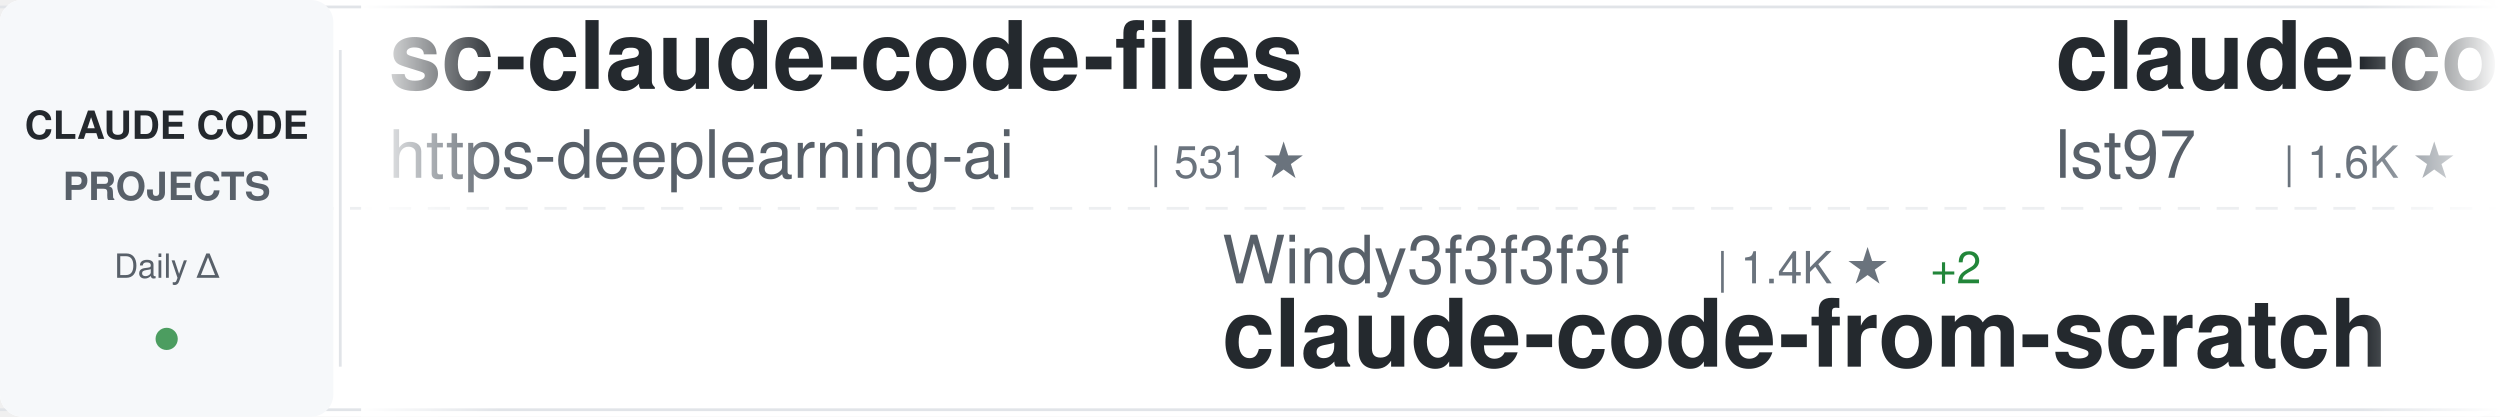
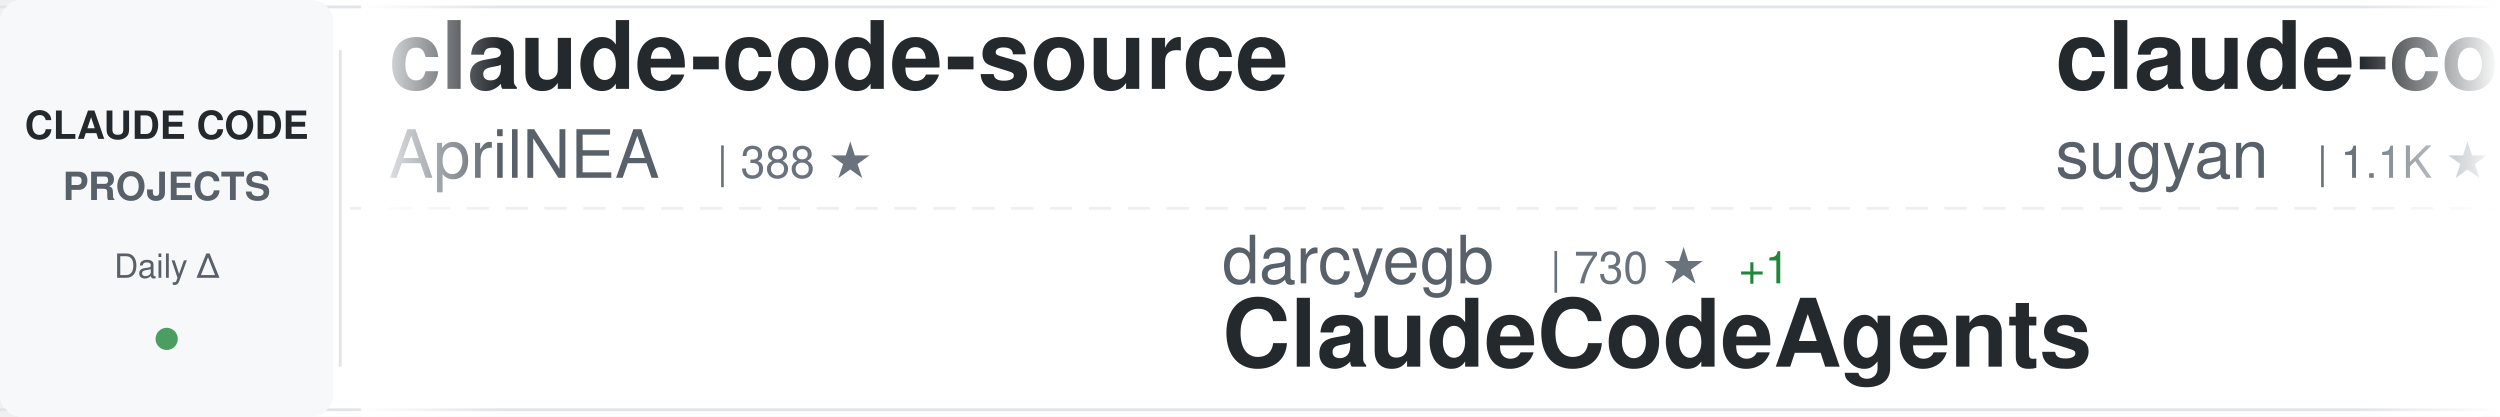
<svg xmlns="http://www.w3.org/2000/svg" width="900" height="150">
  <defs>
    <linearGradient id="awesomeLeftFade" x1="0%" y1="0%" x2="100%" y2="0%">
      <stop offset="0%" style="stop-color:#ffffff;stop-opacity:1" />
      <stop offset="100%" style="stop-color:#ffffff;stop-opacity:0" />
    </linearGradient>
    <linearGradient id="awesomeRightFade" x1="0%" y1="0%" x2="100%" y2="0%">
      <stop offset="0%" style="stop-color:#ffffff;stop-opacity:0" />
      <stop offset="100%" style="stop-color:#ffffff;stop-opacity:1" />
    </linearGradient>
  </defs>
  <rect width="900" height="150" fill="#ffffff" rx="8" />
  <rect x="0" y="2" width="900" height="1" fill="#e1e4e8" />
  <rect x="0" y="147" width="900" height="1" fill="#e1e4e8" />
  <line x1="0" y1="75" x2="900" y2="75" stroke="#e1e4e8" stroke-width="1" stroke-dasharray="8 6" opacity="0.6" />
  <rect x="0" y="0" width="120" height="150" fill="#f6f8fa" rx="8" />
  <text x="60" y="50" font-family="-apple-system, BlinkMacSystemFont, 'Segoe UI', Helvetica, Arial, sans-serif" font-size="14" font-weight="600" fill="#24292e" text-anchor="middle">CLAUDE CODE</text>
  <text x="60" y="72" font-family="-apple-system, BlinkMacSystemFont, 'Segoe UI', Helvetica, Arial, sans-serif" font-size="14" font-weight="600" fill="#586069" text-anchor="middle">PROJECTS</text>
  <text x="60" y="100" font-family="-apple-system, BlinkMacSystemFont, 'Segoe UI', Helvetica, Arial, sans-serif" font-size="12" font-weight="500" fill="#586069" text-anchor="middle">Daily Δ</text>
  <circle cx="60" cy="122" r="4" fill="#22863a" opacity="0.8" />
  <rect x="122" y="18" width="1" height="114" fill="#e1e4e8" />
  <clipPath id="awesomeTickerClip">
    <rect x="130" y="0" width="770" height="150" />
  </clipPath>
  <g clip-path="url(#awesomeTickerClip)">
    <g id="awesomeTickerItems">
      <animateTransform attributeName="transform" attributeType="XML" type="translate" from="0 0" to="-3000 0" dur="54s" repeatCount="indefinite" />
      <g transform="translate(0, 0)">
-         <text x="140" y="32" font-family="-apple-system, BlinkMacSystemFont, 'Segoe UI', Helvetica, Arial, sans-serif" font-size="34" font-weight="600" fill="#24292e">sc-claude-code-files</text>
-         <text x="140" y="64" font-family="-apple-system, BlinkMacSystemFont, 'Segoe UI', Helvetica, Arial, sans-serif" font-size="24" font-weight="400" fill="#586069">https-deeplearning-ai</text>
-         <text x="414" y="64" font-family="-apple-system, BlinkMacSystemFont, 'Segoe UI', Helvetica, Arial, sans-serif" font-size="16" font-weight="500" fill="#6a737d">| 531 ★</text>
+         <text x="140" y="32" font-family="-apple-system, BlinkMacSystemFont, 'Segoe UI', Helvetica, Arial, sans-serif" font-size="34" font-weight="600" fill="#24292e">claude-code-source</text>
+         <text x="140" y="64" font-family="-apple-system, BlinkMacSystemFont, 'Segoe UI', Helvetica, Arial, sans-serif" font-size="24" font-weight="400" fill="#586069">AprilNEA</text>
+         <text x="258" y="64" font-family="-apple-system, BlinkMacSystemFont, 'Segoe UI', Helvetica, Arial, sans-serif" font-size="16" font-weight="500" fill="#6a737d">| 388 ★</text>
      </g>
      <g transform="translate(300, 0)">
-         <text x="140" y="102" font-family="-apple-system, BlinkMacSystemFont, 'Segoe UI', Helvetica, Arial, sans-serif" font-size="24" font-weight="400" fill="#586069">Windy3f3f3f3f</text>
-         <text x="318" y="102" font-family="-apple-system, BlinkMacSystemFont, 'Segoe UI', Helvetica, Arial, sans-serif" font-size="16" font-weight="500" fill="#6a737d">| 1.4K ★</text>
-         <text x="395" y="102" font-family="-apple-system, BlinkMacSystemFont, 'Segoe UI', Helvetica, Arial, sans-serif" font-size="16" font-weight="500" fill="#22863a"> +2</text>
-         <text x="140" y="132" font-family="-apple-system, BlinkMacSystemFont, 'Segoe UI', Helvetica, Arial, sans-serif" font-size="34" font-weight="600" fill="#24292e">claude-code-from-scratch</text>
+         <text x="140" y="102" font-family="-apple-system, BlinkMacSystemFont, 'Segoe UI', Helvetica, Arial, sans-serif" font-size="24" font-weight="400" fill="#586069">darcyegb</text>
+         <text x="258" y="102" font-family="-apple-system, BlinkMacSystemFont, 'Segoe UI', Helvetica, Arial, sans-serif" font-size="16" font-weight="500" fill="#6a737d">| 730 ★</text>
+         <text x="326" y="102" font-family="-apple-system, BlinkMacSystemFont, 'Segoe UI', Helvetica, Arial, sans-serif" font-size="16" font-weight="500" fill="#22863a"> +1</text>
+         <text x="140" y="132" font-family="-apple-system, BlinkMacSystemFont, 'Segoe UI', Helvetica, Arial, sans-serif" font-size="34" font-weight="600" fill="#24292e">ClaudeCodeAgents</text>
      </g>
      <g transform="translate(600, 0)">
-         <text x="140" y="32" font-family="-apple-system, BlinkMacSystemFont, 'Segoe UI', Helvetica, Arial, sans-serif" font-size="34" font-weight="600" fill="#24292e">claude-code-sub-agents</text>
-         <text x="140" y="64" font-family="-apple-system, BlinkMacSystemFont, 'Segoe UI', Helvetica, Arial, sans-serif" font-size="24" font-weight="400" fill="#586069">lst97</text>
-         <text x="222" y="64" font-family="-apple-system, BlinkMacSystemFont, 'Segoe UI', Helvetica, Arial, sans-serif" font-size="16" font-weight="500" fill="#6a737d">| 1.6K ★</text>
-         <text x="299" y="64" font-family="-apple-system, BlinkMacSystemFont, 'Segoe UI', Helvetica, Arial, sans-serif" font-size="16" font-weight="500" fill="#22863a"> +1</text>
+         <text x="140" y="32" font-family="-apple-system, BlinkMacSystemFont, 'Segoe UI', Helvetica, Arial, sans-serif" font-size="34" font-weight="600" fill="#24292e">claude-code-webui</text>
+         <text x="140" y="64" font-family="-apple-system, BlinkMacSystemFont, 'Segoe UI', Helvetica, Arial, sans-serif" font-size="24" font-weight="400" fill="#586069">sugyan</text>
+         <text x="234" y="64" font-family="-apple-system, BlinkMacSystemFont, 'Segoe UI', Helvetica, Arial, sans-serif" font-size="16" font-weight="500" fill="#6a737d">| 1.1K ★</text>
      </g>
      <g transform="translate(900, 0)">
-         <text x="140" y="102" font-family="-apple-system, BlinkMacSystemFont, 'Segoe UI', Helvetica, Arial, sans-serif" font-size="24" font-weight="400" fill="#586069">Maciek-roboblog</text>
-         <text x="342" y="102" font-family="-apple-system, BlinkMacSystemFont, 'Segoe UI', Helvetica, Arial, sans-serif" font-size="16" font-weight="500" fill="#6a737d">| 8.2K ★</text>
-         <text x="419" y="102" font-family="-apple-system, BlinkMacSystemFont, 'Segoe UI', Helvetica, Arial, sans-serif" font-size="16" font-weight="500" fill="#22863a"> +9</text>
-         <text x="140" y="132" font-family="-apple-system, BlinkMacSystemFont, 'Segoe UI', Helvetica, Arial, sans-serif" font-size="34" font-weight="600" fill="#24292e">Claude-Code-Usage-Monito...</text>
+         <text x="140" y="102" font-family="-apple-system, BlinkMacSystemFont, 'Segoe UI', Helvetica, Arial, sans-serif" font-size="24" font-weight="400" fill="#586069">rohitg00</text>
+         <text x="258" y="102" font-family="-apple-system, BlinkMacSystemFont, 'Segoe UI', Helvetica, Arial, sans-serif" font-size="16" font-weight="500" fill="#6a737d">| 2.1K ★</text>
+         <text x="335" y="102" font-family="-apple-system, BlinkMacSystemFont, 'Segoe UI', Helvetica, Arial, sans-serif" font-size="16" font-weight="500" fill="#22863a"> +11</text>
+         <text x="140" y="132" font-family="-apple-system, BlinkMacSystemFont, 'Segoe UI', Helvetica, Arial, sans-serif" font-size="34" font-weight="600" fill="#24292e">awesome-claude-code-tool...</text>
      </g>
      <g transform="translate(1200, 0)">
-         <text x="140" y="32" font-family="-apple-system, BlinkMacSystemFont, 'Segoe UI', Helvetica, Arial, sans-serif" font-size="34" font-weight="600" fill="#24292e">claude-code-pm-course</text>
-         <text x="140" y="64" font-family="-apple-system, BlinkMacSystemFont, 'Segoe UI', Helvetica, Arial, sans-serif" font-size="24" font-weight="400" fill="#586069">carlvellotti</text>
-         <text x="306" y="64" font-family="-apple-system, BlinkMacSystemFont, 'Segoe UI', Helvetica, Arial, sans-serif" font-size="16" font-weight="500" fill="#6a737d">| 2.1K ★</text>
+         <text x="140" y="32" font-family="-apple-system, BlinkMacSystemFont, 'Segoe UI', Helvetica, Arial, sans-serif" font-size="34" font-weight="600" fill="#24292e">claude-code-settings</text>
+         <text x="140" y="64" font-family="-apple-system, BlinkMacSystemFont, 'Segoe UI', Helvetica, Arial, sans-serif" font-size="24" font-weight="400" fill="#586069">feiskyer</text>
+         <text x="258" y="64" font-family="-apple-system, BlinkMacSystemFont, 'Segoe UI', Helvetica, Arial, sans-serif" font-size="16" font-weight="500" fill="#6a737d">| 1.6K ★</text>
+         <text x="335" y="64" font-family="-apple-system, BlinkMacSystemFont, 'Segoe UI', Helvetica, Arial, sans-serif" font-size="16" font-weight="500" fill="#22863a"> +2</text>
      </g>
      <g transform="translate(1500, 0)">
-         <text x="140" y="102" font-family="-apple-system, BlinkMacSystemFont, 'Segoe UI', Helvetica, Arial, sans-serif" font-size="24" font-weight="400" fill="#586069">nicedreamzapp</text>
-         <text x="318" y="102" font-family="-apple-system, BlinkMacSystemFont, 'Segoe UI', Helvetica, Arial, sans-serif" font-size="16" font-weight="500" fill="#6a737d">| 2.8K ★</text>
-         <text x="395" y="102" font-family="-apple-system, BlinkMacSystemFont, 'Segoe UI', Helvetica, Arial, sans-serif" font-size="16" font-weight="500" fill="#22863a"> +5</text>
-         <text x="140" y="132" font-family="-apple-system, BlinkMacSystemFont, 'Segoe UI', Helvetica, Arial, sans-serif" font-size="34" font-weight="600" fill="#24292e">claude-code-local</text>
+         <text x="140" y="102" font-family="-apple-system, BlinkMacSystemFont, 'Segoe UI', Helvetica, Arial, sans-serif" font-size="24" font-weight="400" fill="#586069">repowise-dev</text>
+         <text x="306" y="102" font-family="-apple-system, BlinkMacSystemFont, 'Segoe UI', Helvetica, Arial, sans-serif" font-size="16" font-weight="500" fill="#6a737d">| 1.1K ★</text>
+         <text x="140" y="132" font-family="-apple-system, BlinkMacSystemFont, 'Segoe UI', Helvetica, Arial, sans-serif" font-size="34" font-weight="600" fill="#24292e">claude-code-prompts</text>
      </g>
      <g transform="translate(1800, 0)">
-         <text x="140" y="32" font-family="-apple-system, BlinkMacSystemFont, 'Segoe UI', Helvetica, Arial, sans-serif" font-size="34" font-weight="600" fill="#24292e">claude-code-ultimate-gui...</text>
-         <text x="140" y="64" font-family="-apple-system, BlinkMacSystemFont, 'Segoe UI', Helvetica, Arial, sans-serif" font-size="24" font-weight="400" fill="#586069">FlorianBruniaux</text>
-         <text x="342" y="64" font-family="-apple-system, BlinkMacSystemFont, 'Segoe UI', Helvetica, Arial, sans-serif" font-size="16" font-weight="500" fill="#6a737d">| 5.1K ★</text>
-         <text x="419" y="64" font-family="-apple-system, BlinkMacSystemFont, 'Segoe UI', Helvetica, Arial, sans-serif" font-size="16" font-weight="500" fill="#22863a"> +16</text>
+         <text x="140" y="32" font-family="-apple-system, BlinkMacSystemFont, 'Segoe UI', Helvetica, Arial, sans-serif" font-size="34" font-weight="600" fill="#24292e">claude-code-plugins-plus...</text>
+         <text x="140" y="64" font-family="-apple-system, BlinkMacSystemFont, 'Segoe UI', Helvetica, Arial, sans-serif" font-size="24" font-weight="400" fill="#586069">jeremylongshore</text>
+         <text x="342" y="64" font-family="-apple-system, BlinkMacSystemFont, 'Segoe UI', Helvetica, Arial, sans-serif" font-size="16" font-weight="500" fill="#6a737d">| 2.4K ★</text>
+         <text x="419" y="64" font-family="-apple-system, BlinkMacSystemFont, 'Segoe UI', Helvetica, Arial, sans-serif" font-size="16" font-weight="500" fill="#22863a"> +1</text>
      </g>
      <g transform="translate(2100, 0)">
-         <text x="140" y="102" font-family="-apple-system, BlinkMacSystemFont, 'Segoe UI', Helvetica, Arial, sans-serif" font-size="24" font-weight="400" fill="#586069">LING71671</text>
-         <text x="270" y="102" font-family="-apple-system, BlinkMacSystemFont, 'Segoe UI', Helvetica, Arial, sans-serif" font-size="16" font-weight="500" fill="#6a737d">| 892 ★</text>
-         <text x="338" y="102" font-family="-apple-system, BlinkMacSystemFont, 'Segoe UI', Helvetica, Arial, sans-serif" font-size="16" font-weight="500" fill="#22863a"> +1</text>
-         <text x="140" y="132" font-family="-apple-system, BlinkMacSystemFont, 'Segoe UI', Helvetica, Arial, sans-serif" font-size="34" font-weight="600" fill="#24292e">Open-ClaudeCode</text>
+         <text x="140" y="102" font-family="-apple-system, BlinkMacSystemFont, 'Segoe UI', Helvetica, Arial, sans-serif" font-size="24" font-weight="400" fill="#586069">router-for-me</text>
+         <text x="318" y="102" font-family="-apple-system, BlinkMacSystemFont, 'Segoe UI', Helvetica, Arial, sans-serif" font-size="16" font-weight="500" fill="#6a737d">| 37.9K ★</text>
+         <text x="404" y="102" font-family="-apple-system, BlinkMacSystemFont, 'Segoe UI', Helvetica, Arial, sans-serif" font-size="16" font-weight="500" fill="#22863a"> +65</text>
+         <text x="140" y="132" font-family="-apple-system, BlinkMacSystemFont, 'Segoe UI', Helvetica, Arial, sans-serif" font-size="34" font-weight="600" fill="#24292e">CLIProxyAPI</text>
      </g>
      <g transform="translate(2400, 0)">
-         <text x="140" y="32" font-family="-apple-system, BlinkMacSystemFont, 'Segoe UI', Helvetica, Arial, sans-serif" font-size="34" font-weight="600" fill="#24292e">claude-code-showcase</text>
-         <text x="140" y="64" font-family="-apple-system, BlinkMacSystemFont, 'Segoe UI', Helvetica, Arial, sans-serif" font-size="24" font-weight="400" fill="#586069">ChrisWiles</text>
-         <text x="282" y="64" font-family="-apple-system, BlinkMacSystemFont, 'Segoe UI', Helvetica, Arial, sans-serif" font-size="16" font-weight="500" fill="#6a737d">| 6.0K ★</text>
-         <text x="359" y="64" font-family="-apple-system, BlinkMacSystemFont, 'Segoe UI', Helvetica, Arial, sans-serif" font-size="16" font-weight="500" fill="#22863a"> +1</text>
+         <text x="140" y="32" font-family="-apple-system, BlinkMacSystemFont, 'Segoe UI', Helvetica, Arial, sans-serif" font-size="34" font-weight="600" fill="#24292e">claude-code-hub</text>
+         <text x="140" y="64" font-family="-apple-system, BlinkMacSystemFont, 'Segoe UI', Helvetica, Arial, sans-serif" font-size="24" font-weight="400" fill="#586069">ding113</text>
+         <text x="246" y="64" font-family="-apple-system, BlinkMacSystemFont, 'Segoe UI', Helvetica, Arial, sans-serif" font-size="16" font-weight="500" fill="#6a737d">| 3.1K ★</text>
+         <text x="323" y="64" font-family="-apple-system, BlinkMacSystemFont, 'Segoe UI', Helvetica, Arial, sans-serif" font-size="16" font-weight="500" fill="#22863a"> +7</text>
      </g>
      <g transform="translate(2700, 0)">
-         <text x="140" y="102" font-family="-apple-system, BlinkMacSystemFont, 'Segoe UI', Helvetica, Arial, sans-serif" font-size="24" font-weight="400" fill="#586069">Yuyz0112</text>
-         <text x="258" y="102" font-family="-apple-system, BlinkMacSystemFont, 'Segoe UI', Helvetica, Arial, sans-serif" font-size="16" font-weight="500" fill="#6a737d">| 2.4K ★</text>
-         <text x="140" y="132" font-family="-apple-system, BlinkMacSystemFont, 'Segoe UI', Helvetica, Arial, sans-serif" font-size="34" font-weight="600" fill="#24292e">claude-code-reverse</text>
+         <text x="140" y="102" font-family="-apple-system, BlinkMacSystemFont, 'Segoe UI', Helvetica, Arial, sans-serif" font-size="24" font-weight="400" fill="#586069">OrcaWhisper</text>
+         <text x="294" y="102" font-family="-apple-system, BlinkMacSystemFont, 'Segoe UI', Helvetica, Arial, sans-serif" font-size="16" font-weight="500" fill="#6a737d">| 78 ★</text>
+         <text x="140" y="132" font-family="-apple-system, BlinkMacSystemFont, 'Segoe UI', Helvetica, Arial, sans-serif" font-size="34" font-weight="600" fill="#24292e">Claude-Code</text>
      </g>
      <g transform="translate(3000, 0)">
-         <text x="140" y="32" font-family="-apple-system, BlinkMacSystemFont, 'Segoe UI', Helvetica, Arial, sans-serif" font-size="34" font-weight="600" fill="#24292e">sc-claude-code-files</text>
-         <text x="140" y="64" font-family="-apple-system, BlinkMacSystemFont, 'Segoe UI', Helvetica, Arial, sans-serif" font-size="24" font-weight="400" fill="#586069">https-deeplearning-ai</text>
-         <text x="414" y="64" font-family="-apple-system, BlinkMacSystemFont, 'Segoe UI', Helvetica, Arial, sans-serif" font-size="16" font-weight="500" fill="#6a737d">| 531 ★</text>
+         <text x="140" y="32" font-family="-apple-system, BlinkMacSystemFont, 'Segoe UI', Helvetica, Arial, sans-serif" font-size="34" font-weight="600" fill="#24292e">claude-code-source</text>
+         <text x="140" y="64" font-family="-apple-system, BlinkMacSystemFont, 'Segoe UI', Helvetica, Arial, sans-serif" font-size="24" font-weight="400" fill="#586069">AprilNEA</text>
+         <text x="258" y="64" font-family="-apple-system, BlinkMacSystemFont, 'Segoe UI', Helvetica, Arial, sans-serif" font-size="16" font-weight="500" fill="#6a737d">| 388 ★</text>
      </g>
      <g transform="translate(3300, 0)">
-         <text x="140" y="102" font-family="-apple-system, BlinkMacSystemFont, 'Segoe UI', Helvetica, Arial, sans-serif" font-size="24" font-weight="400" fill="#586069">Windy3f3f3f3f</text>
-         <text x="318" y="102" font-family="-apple-system, BlinkMacSystemFont, 'Segoe UI', Helvetica, Arial, sans-serif" font-size="16" font-weight="500" fill="#6a737d">| 1.4K ★</text>
-         <text x="395" y="102" font-family="-apple-system, BlinkMacSystemFont, 'Segoe UI', Helvetica, Arial, sans-serif" font-size="16" font-weight="500" fill="#22863a"> +2</text>
-         <text x="140" y="132" font-family="-apple-system, BlinkMacSystemFont, 'Segoe UI', Helvetica, Arial, sans-serif" font-size="34" font-weight="600" fill="#24292e">claude-code-from-scratch</text>
+         <text x="140" y="102" font-family="-apple-system, BlinkMacSystemFont, 'Segoe UI', Helvetica, Arial, sans-serif" font-size="24" font-weight="400" fill="#586069">darcyegb</text>
+         <text x="258" y="102" font-family="-apple-system, BlinkMacSystemFont, 'Segoe UI', Helvetica, Arial, sans-serif" font-size="16" font-weight="500" fill="#6a737d">| 730 ★</text>
+         <text x="326" y="102" font-family="-apple-system, BlinkMacSystemFont, 'Segoe UI', Helvetica, Arial, sans-serif" font-size="16" font-weight="500" fill="#22863a"> +1</text>
+         <text x="140" y="132" font-family="-apple-system, BlinkMacSystemFont, 'Segoe UI', Helvetica, Arial, sans-serif" font-size="34" font-weight="600" fill="#24292e">ClaudeCodeAgents</text>
      </g>
      <g transform="translate(3600, 0)">
-         <text x="140" y="32" font-family="-apple-system, BlinkMacSystemFont, 'Segoe UI', Helvetica, Arial, sans-serif" font-size="34" font-weight="600" fill="#24292e">claude-code-sub-agents</text>
-         <text x="140" y="64" font-family="-apple-system, BlinkMacSystemFont, 'Segoe UI', Helvetica, Arial, sans-serif" font-size="24" font-weight="400" fill="#586069">lst97</text>
-         <text x="222" y="64" font-family="-apple-system, BlinkMacSystemFont, 'Segoe UI', Helvetica, Arial, sans-serif" font-size="16" font-weight="500" fill="#6a737d">| 1.6K ★</text>
-         <text x="299" y="64" font-family="-apple-system, BlinkMacSystemFont, 'Segoe UI', Helvetica, Arial, sans-serif" font-size="16" font-weight="500" fill="#22863a"> +1</text>
+         <text x="140" y="32" font-family="-apple-system, BlinkMacSystemFont, 'Segoe UI', Helvetica, Arial, sans-serif" font-size="34" font-weight="600" fill="#24292e">claude-code-webui</text>
+         <text x="140" y="64" font-family="-apple-system, BlinkMacSystemFont, 'Segoe UI', Helvetica, Arial, sans-serif" font-size="24" font-weight="400" fill="#586069">sugyan</text>
+         <text x="234" y="64" font-family="-apple-system, BlinkMacSystemFont, 'Segoe UI', Helvetica, Arial, sans-serif" font-size="16" font-weight="500" fill="#6a737d">| 1.1K ★</text>
      </g>
      <g transform="translate(3900, 0)">
-         <text x="140" y="102" font-family="-apple-system, BlinkMacSystemFont, 'Segoe UI', Helvetica, Arial, sans-serif" font-size="24" font-weight="400" fill="#586069">Maciek-roboblog</text>
-         <text x="342" y="102" font-family="-apple-system, BlinkMacSystemFont, 'Segoe UI', Helvetica, Arial, sans-serif" font-size="16" font-weight="500" fill="#6a737d">| 8.2K ★</text>
-         <text x="419" y="102" font-family="-apple-system, BlinkMacSystemFont, 'Segoe UI', Helvetica, Arial, sans-serif" font-size="16" font-weight="500" fill="#22863a"> +9</text>
-         <text x="140" y="132" font-family="-apple-system, BlinkMacSystemFont, 'Segoe UI', Helvetica, Arial, sans-serif" font-size="34" font-weight="600" fill="#24292e">Claude-Code-Usage-Monito...</text>
+         <text x="140" y="102" font-family="-apple-system, BlinkMacSystemFont, 'Segoe UI', Helvetica, Arial, sans-serif" font-size="24" font-weight="400" fill="#586069">rohitg00</text>
+         <text x="258" y="102" font-family="-apple-system, BlinkMacSystemFont, 'Segoe UI', Helvetica, Arial, sans-serif" font-size="16" font-weight="500" fill="#6a737d">| 2.1K ★</text>
+         <text x="335" y="102" font-family="-apple-system, BlinkMacSystemFont, 'Segoe UI', Helvetica, Arial, sans-serif" font-size="16" font-weight="500" fill="#22863a"> +11</text>
+         <text x="140" y="132" font-family="-apple-system, BlinkMacSystemFont, 'Segoe UI', Helvetica, Arial, sans-serif" font-size="34" font-weight="600" fill="#24292e">awesome-claude-code-tool...</text>
      </g>
    </g>
  </g>
  <rect x="130" y="0" width="50" height="150" fill="url(#awesomeLeftFade)" />
  <rect x="850" y="0" width="50" height="150" fill="url(#awesomeRightFade)" />
</svg>
